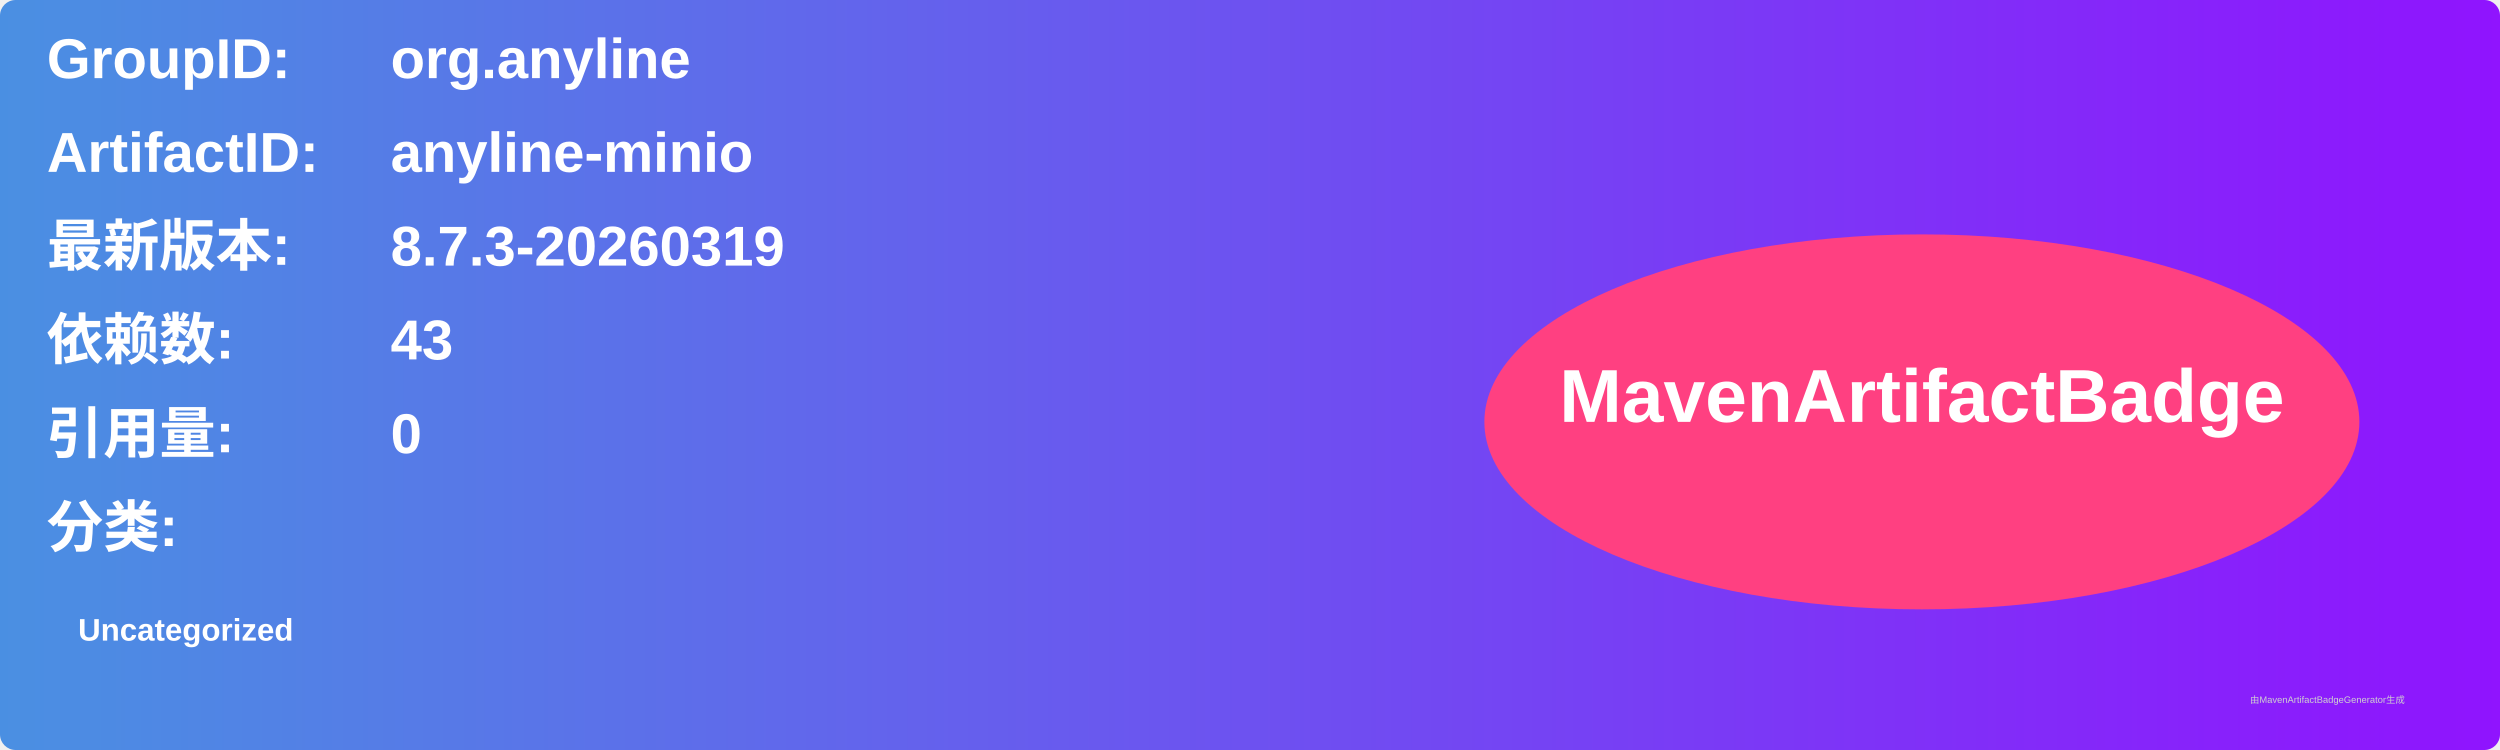
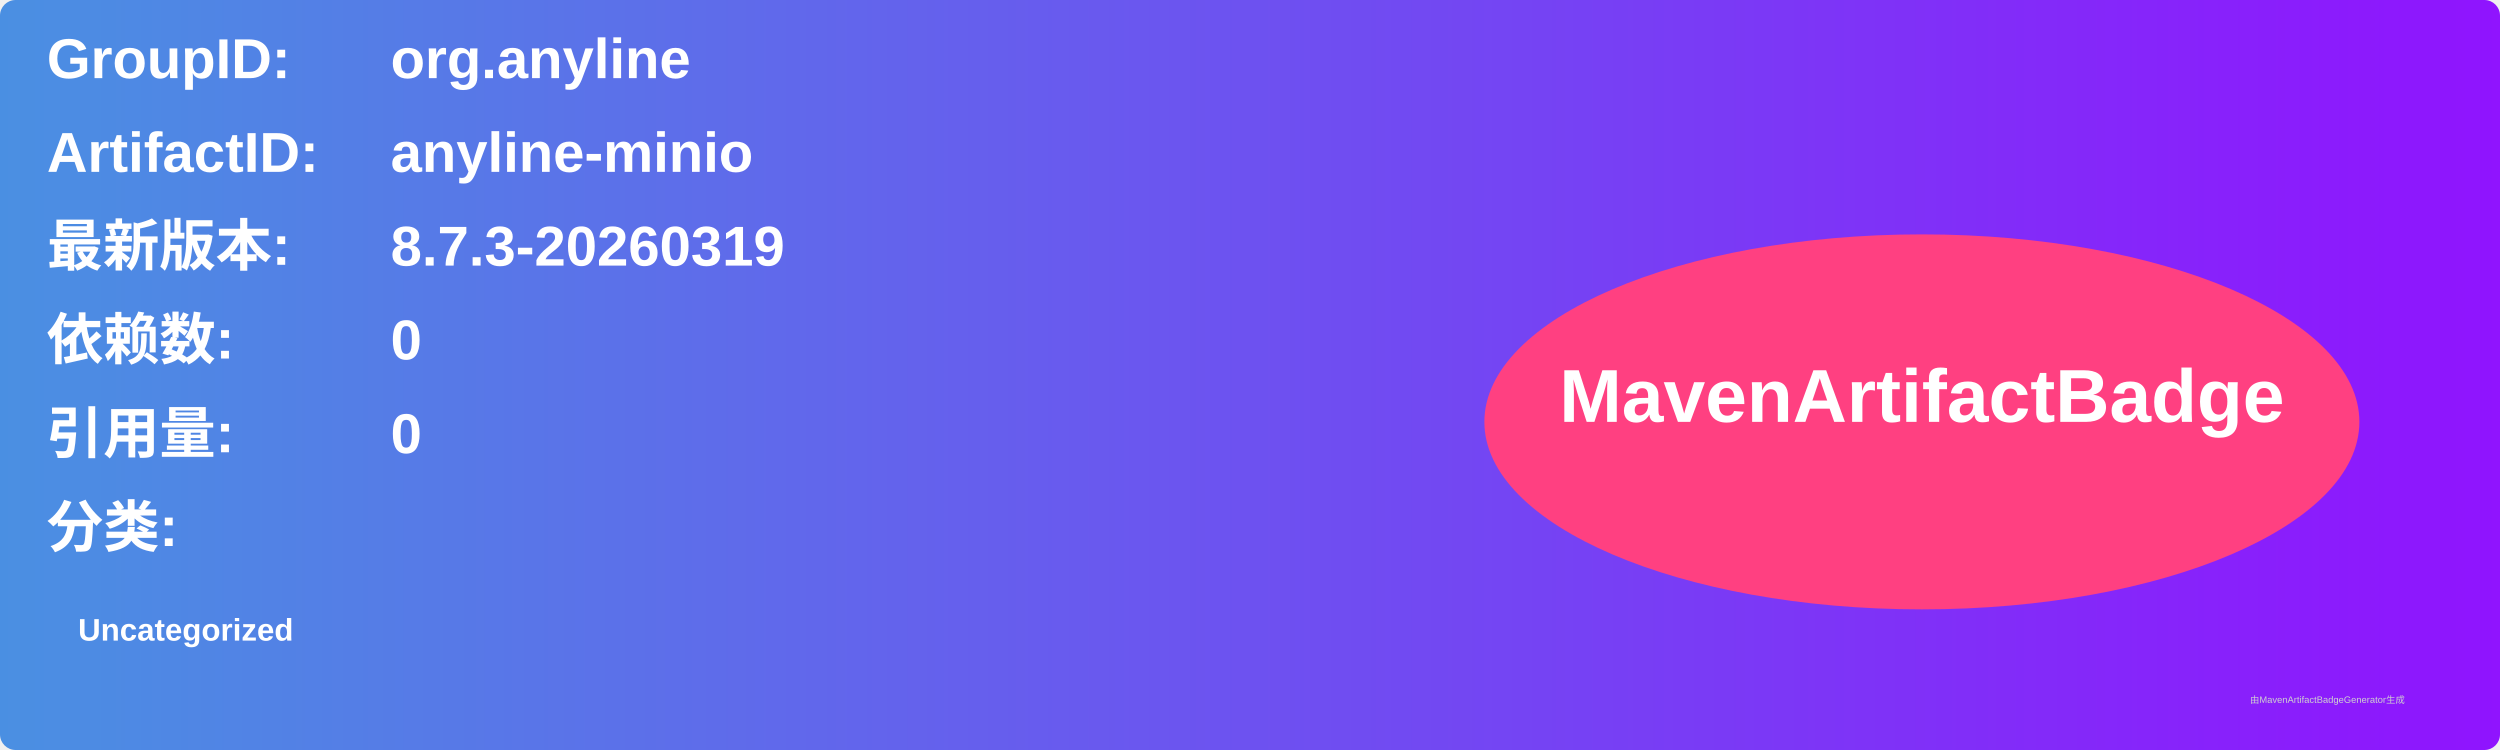
<svg xmlns="http://www.w3.org/2000/svg" width="800" height="240" viewBox="0 0 800 240">
  <linearGradient id="grad" x1="0%" y1="0%" x2="100%" y2="0%">
    <stop offset="0%" stop-color="#4a90e2" />
    <stop offset="100%" stop-color="#9013fe" />
  </linearGradient>
  <rect width="100%" height="100%" rx="5" ry="5" fill="url(#grad)" />
  <g transform="translate(15, 15)">
    <text x="0" y="10" font-family="Arial" font-size="18" fill="white" font-weight="bold" width="260">GroupID:</text>
    <text x="110" y="10" font-family="Arial" font-size="18" fill="white" font-weight="bold" width="460">org.anyline</text>
    <text x="0" y="40" font-family="Arial" font-size="18" fill="white" font-weight="bold" width="260">ArtifactID:</text>
    <text x="110" y="40" font-family="Arial" font-size="18" fill="white" font-weight="bold" width="460">anyline-minio</text>
    <text x="0" y="70" font-family="Arial" font-size="18" fill="white" font-weight="bold">最新版本:</text>
    <text x="110" y="70" font-family="Arial" font-size="18" fill="white" font-weight="bold">
      <tspan font-weight="bold">8.7.3-20260319</tspan>
    </text>
    <text x="0" y="100" font-family="Arial" font-size="18" fill="white" font-weight="bold">依赖数: </text>
    <text x="110" y="100" font-family="Arial" font-size="18" fill="white">
-       <tspan font-weight="bold">43</tspan>
+       <tspan font-weight="bold">0</tspan>
    </text>
    <text x="0" y="130" font-family="Arial" font-size="18" fill="white" font-weight="bold">引用量: </text>
    <text x="110" y="130" font-family="Arial" font-size="18" fill="white">
      <tspan font-weight="bold">0</tspan>
    </text>
    <text x="0" y="160" font-family="Arial" font-size="18" fill="white" font-weight="bold">分类:</text>
    <text x="10" y="190" font-family="Arial" font-size="10" fill="white">
      <tspan font-weight="bold">Uncategorized</tspan>
    </text>
    <ellipse cx="600" cy="120" rx="140" ry="60" fill="#ff4081" />
    <text x="600" y="120" text-anchor="middle" font-family="Arial" font-size="24" fill="white" font-weight="bold">MavenArtifactBadge</text>
  </g>
  <text x="720" y="225" font-family="Arial" font-size="3" fill="#d0d0d0">由MavenArtifactBadgeGenerator生成</text>
</svg>
